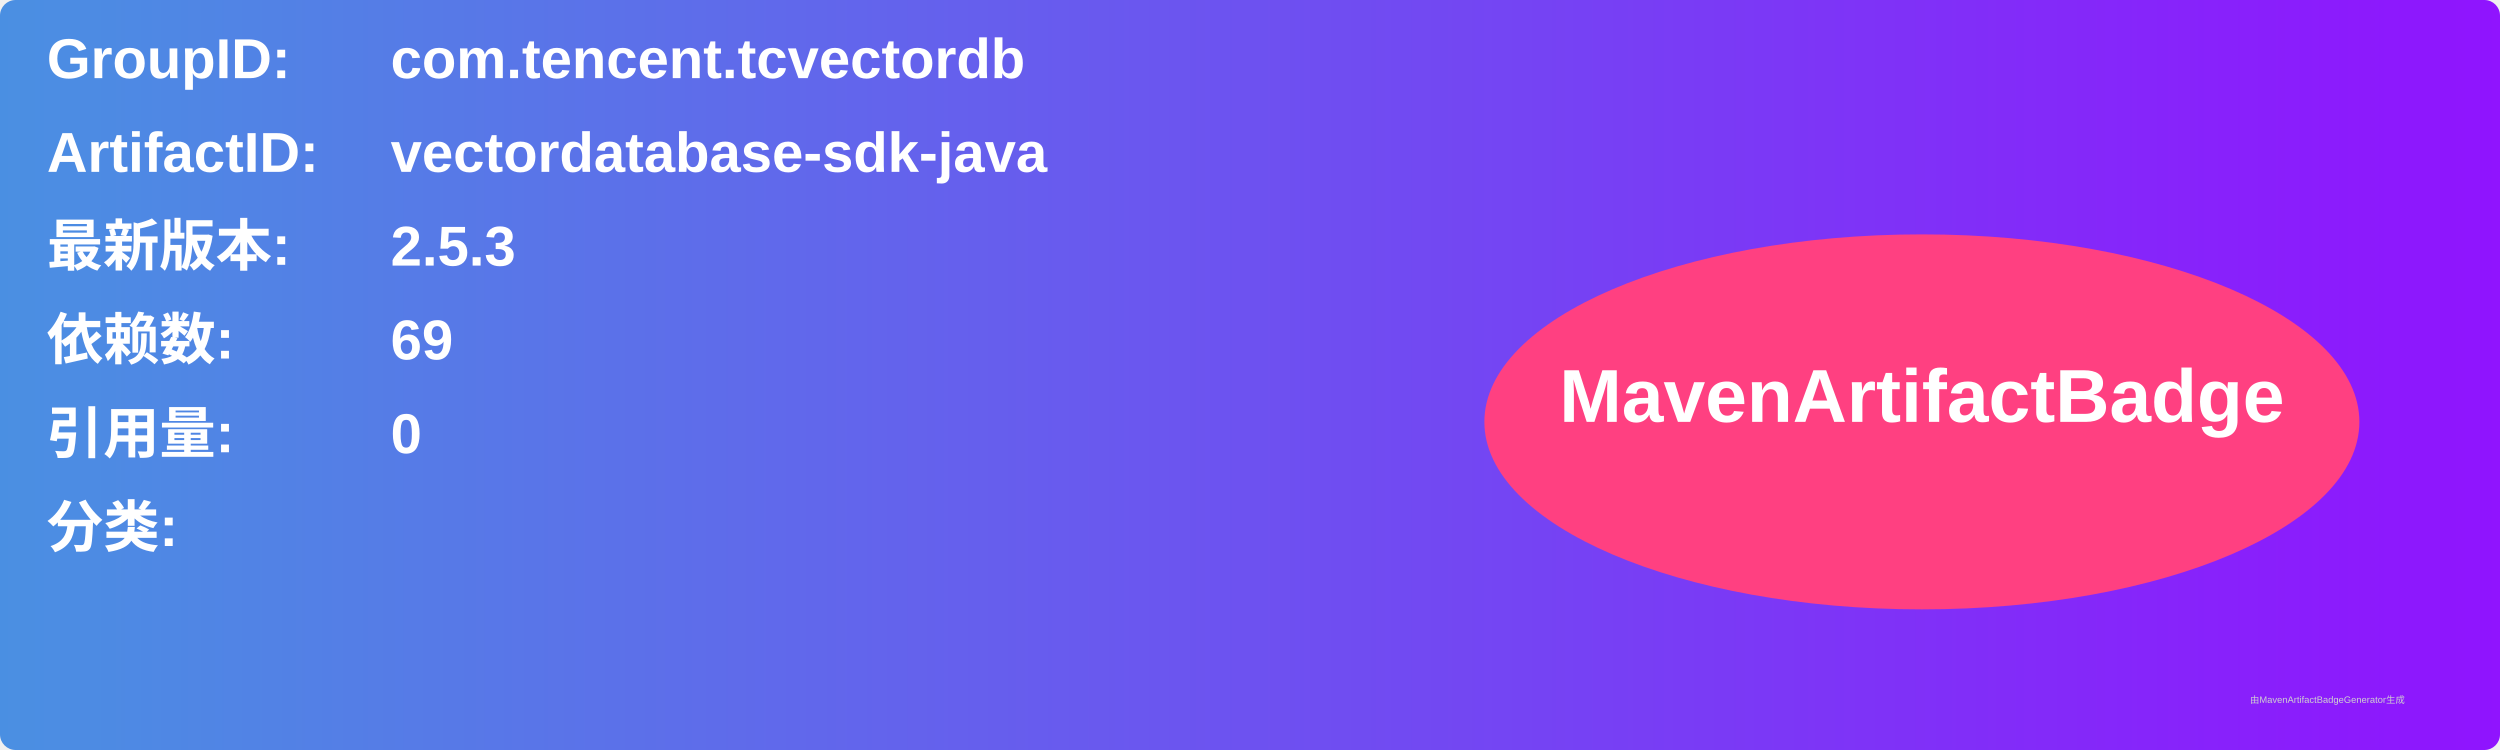
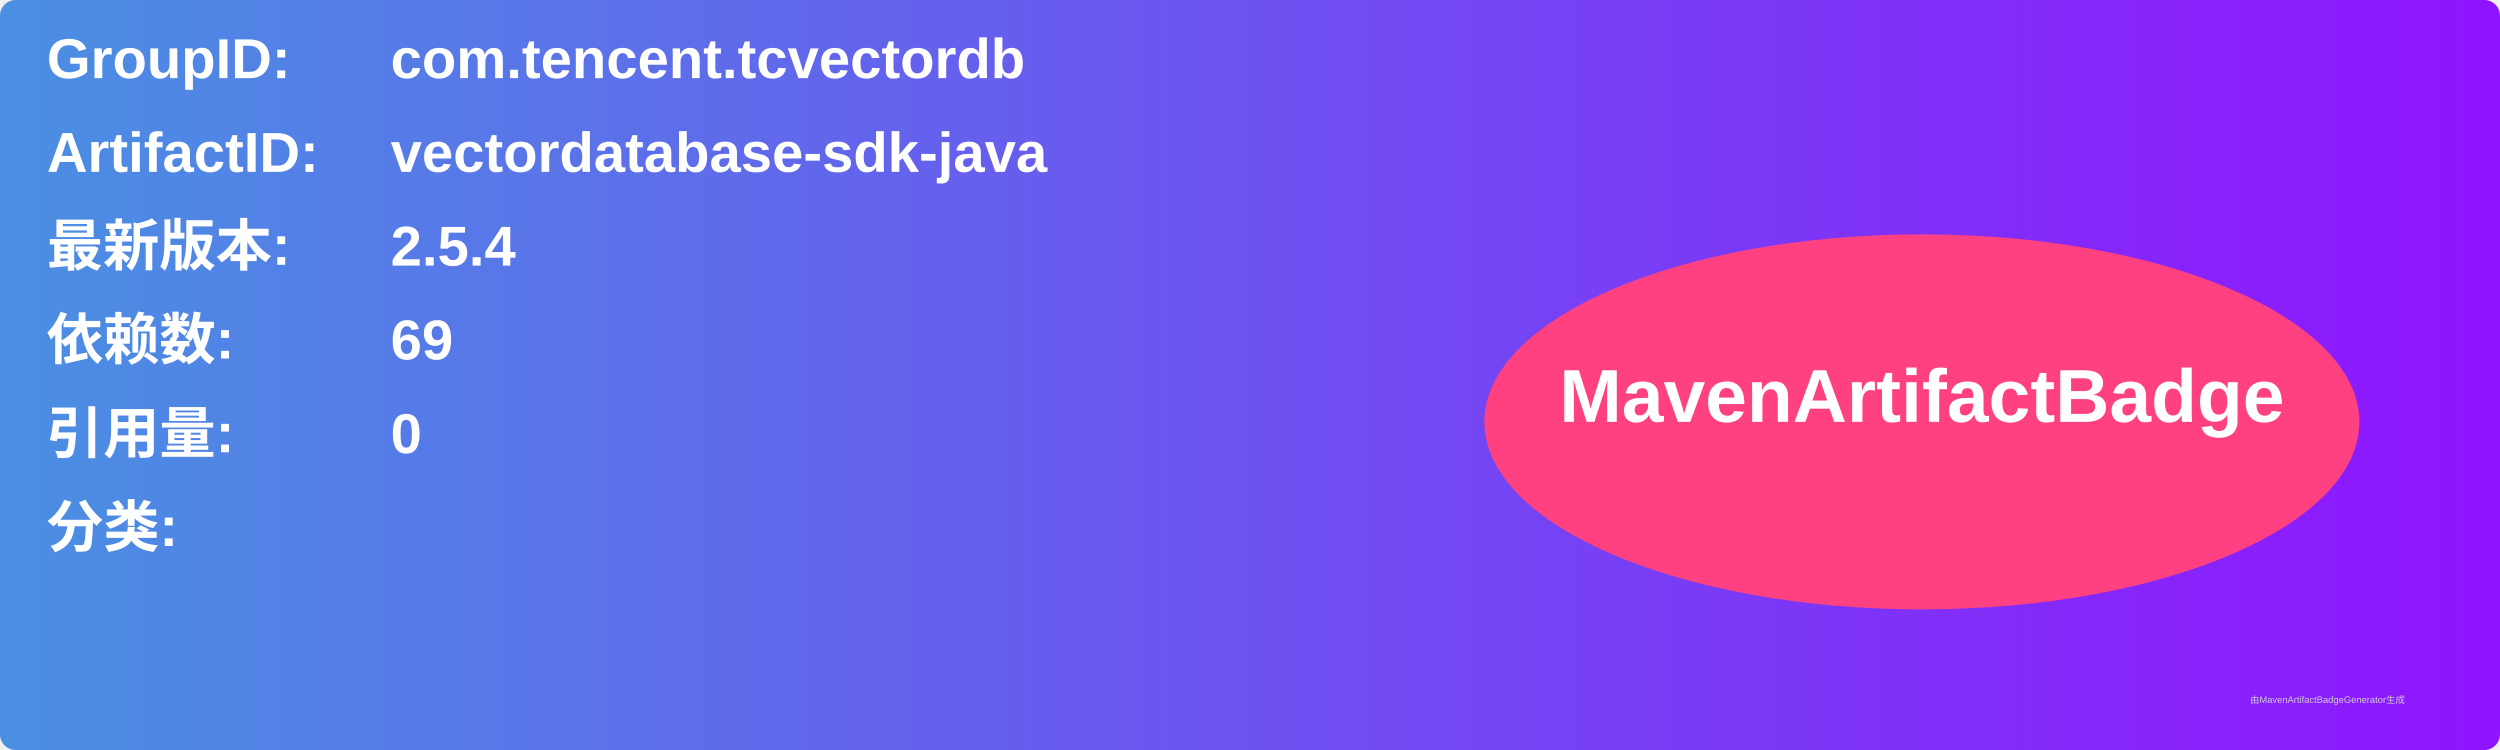
<svg xmlns="http://www.w3.org/2000/svg" width="800" height="240" viewBox="0 0 800 240">
  <linearGradient id="grad" x1="0%" y1="0%" x2="100%" y2="0%">
    <stop offset="0%" stop-color="#4a90e2" />
    <stop offset="100%" stop-color="#9013fe" />
  </linearGradient>
  <rect width="100%" height="100%" rx="5" ry="5" fill="url(#grad)" />
  <g transform="translate(15, 15)">
    <text x="0" y="10" font-family="Arial" font-size="18" fill="white" font-weight="bold" width="260">GroupID:</text>
    <text x="110" y="10" font-family="Arial" font-size="18" fill="white" font-weight="bold" width="460">com.tencent.tcvectordb</text>
    <text x="0" y="40" font-family="Arial" font-size="18" fill="white" font-weight="bold" width="260">ArtifactID:</text>
    <text x="110" y="40" font-family="Arial" font-size="18" fill="white" font-weight="bold" width="460">vectordatabase-sdk-java</text>
    <text x="0" y="70" font-family="Arial" font-size="18" fill="white" font-weight="bold">最新版本:</text>
    <text x="110" y="70" font-family="Arial" font-size="18" fill="white" font-weight="bold">
-       <tspan font-weight="bold">2.5.3</tspan>
+       <tspan font-weight="bold">2.5.4</tspan>
    </text>
    <text x="0" y="100" font-family="Arial" font-size="18" fill="white" font-weight="bold">依赖数: </text>
    <text x="110" y="100" font-family="Arial" font-size="18" fill="white">
      <tspan font-weight="bold">69</tspan>
    </text>
    <text x="0" y="130" font-family="Arial" font-size="18" fill="white" font-weight="bold">引用量: </text>
    <text x="110" y="130" font-family="Arial" font-size="18" fill="white">
      <tspan font-weight="bold">0</tspan>
    </text>
    <text x="0" y="160" font-family="Arial" font-size="18" fill="white" font-weight="bold">分类:</text>
    <text x="10" y="190" font-family="Arial" font-size="10" fill="white">
      <tspan font-weight="bold" />
    </text>
    <ellipse cx="600" cy="120" rx="140" ry="60" fill="#ff4081" />
    <text x="600" y="120" text-anchor="middle" font-family="Arial" font-size="24" fill="white" font-weight="bold">MavenArtifactBadge</text>
  </g>
  <text x="720" y="225" font-family="Arial" font-size="3" fill="#d0d0d0">由MavenArtifactBadgeGenerator生成</text>
</svg>
